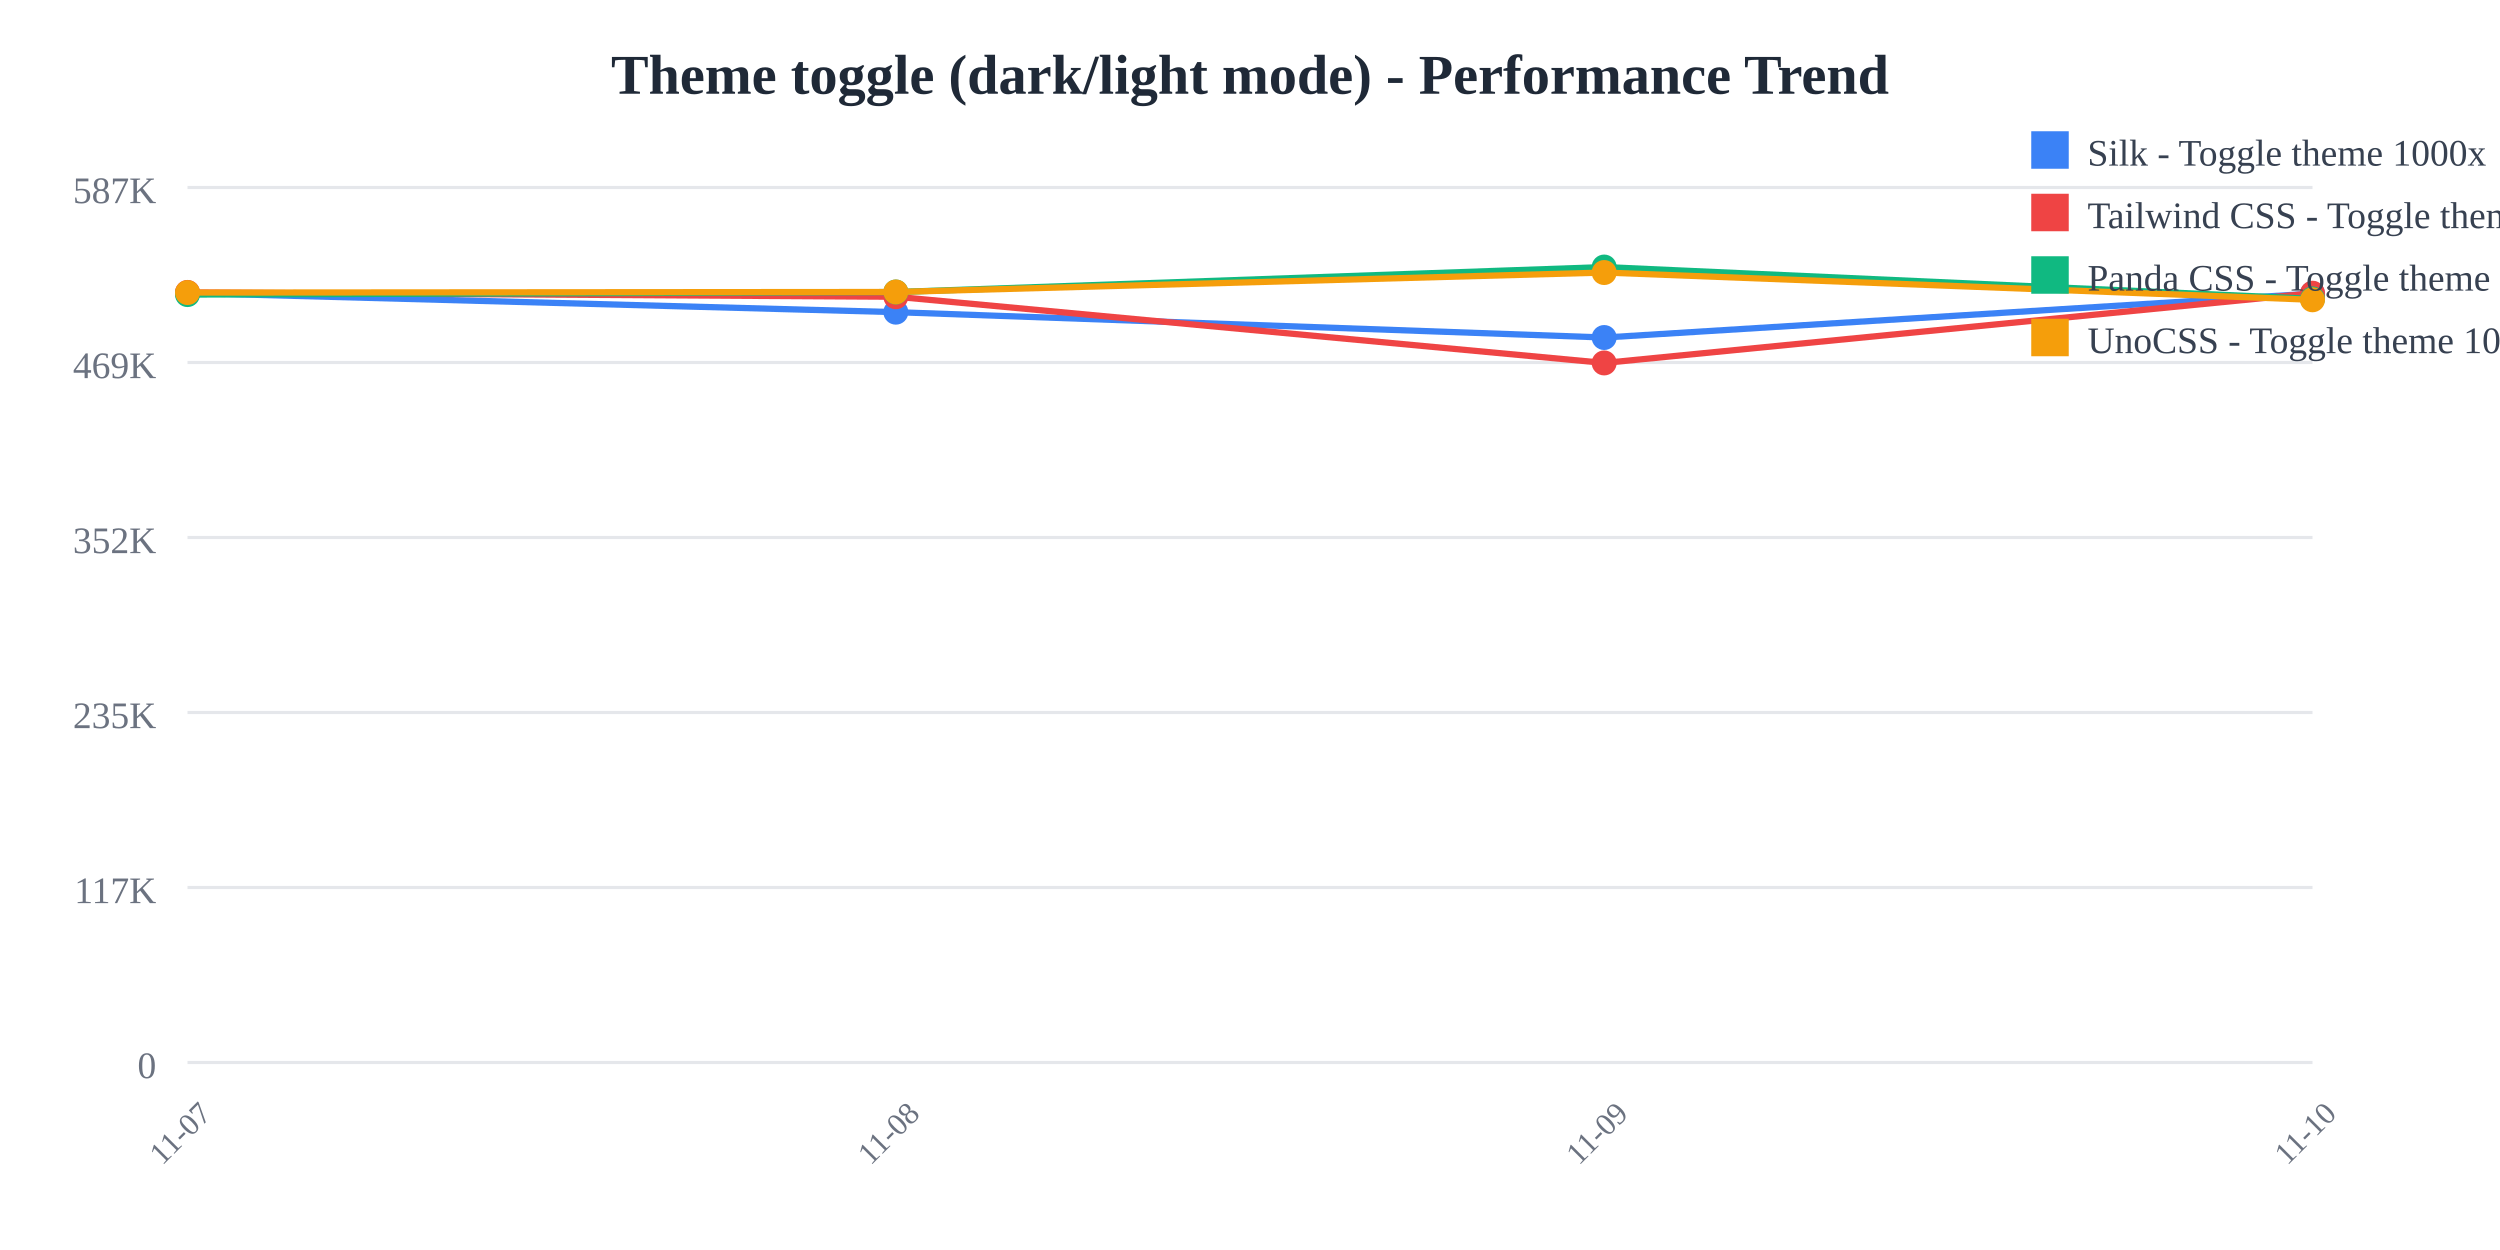
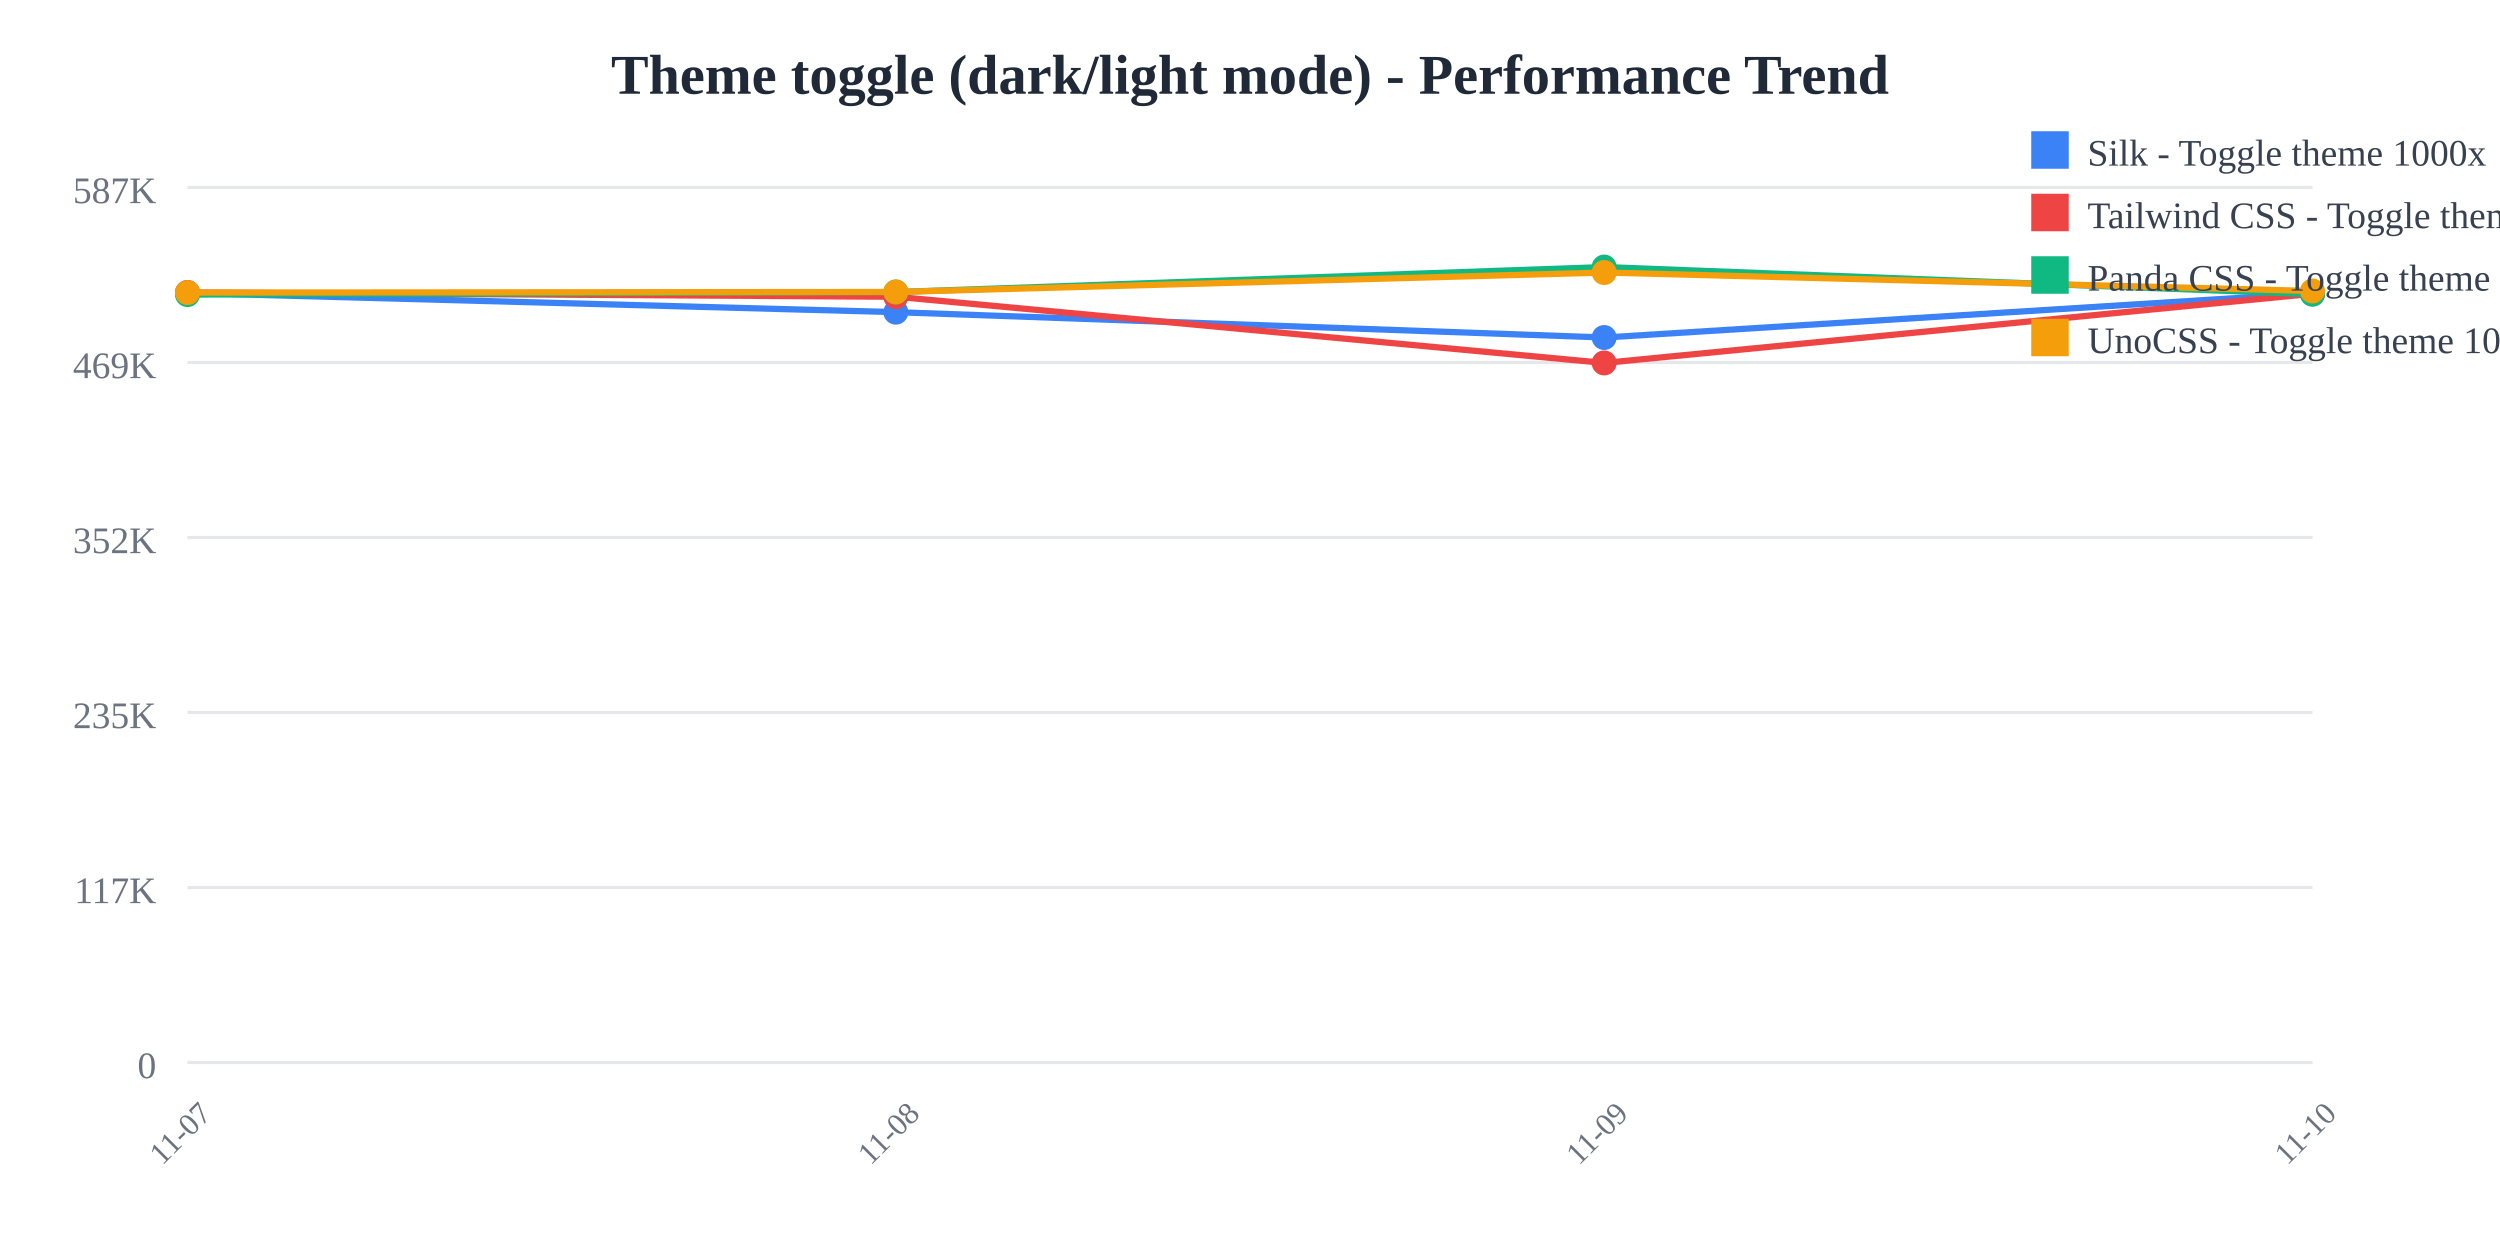
<svg xmlns="http://www.w3.org/2000/svg" width="800" height="400">
  <rect width="800" height="400" fill="white" />
  <text x="400" y="30" text-anchor="middle" font-size="18" font-weight="bold" fill="#1f2937">
    Theme toggle (dark/light mode) - Performance Trend
  </text>
  <line x1="60" y1="60" x2="740" y2="60" stroke="#e5e7eb" stroke-width="1" />
  <text x="50" y="65" text-anchor="end" font-size="12" fill="#6b7280">
    587K
  </text>
  <line x1="60" y1="116" x2="740" y2="116" stroke="#e5e7eb" stroke-width="1" />
  <text x="50" y="121" text-anchor="end" font-size="12" fill="#6b7280">
    469K
  </text>
  <line x1="60" y1="172" x2="740" y2="172" stroke="#e5e7eb" stroke-width="1" />
  <text x="50" y="177" text-anchor="end" font-size="12" fill="#6b7280">
    352K
  </text>
  <line x1="60" y1="228" x2="740" y2="228" stroke="#e5e7eb" stroke-width="1" />
  <text x="50" y="233" text-anchor="end" font-size="12" fill="#6b7280">
    235K
  </text>
  <line x1="60" y1="284" x2="740" y2="284" stroke="#e5e7eb" stroke-width="1" />
  <text x="50" y="289" text-anchor="end" font-size="12" fill="#6b7280">
    117K
  </text>
  <line x1="60" y1="340" x2="740" y2="340" stroke="#e5e7eb" stroke-width="1" />
  <text x="50" y="345" text-anchor="end" font-size="12" fill="#6b7280">
    0
  </text>
  <text x="60" y="365" text-anchor="middle" font-size="10" fill="#6b7280" transform="rotate(-45, 60, 365)">
    11-07
  </text>
  <text x="286.667" y="365" text-anchor="middle" font-size="10" fill="#6b7280" transform="rotate(-45, 286.6667, 365)">
    11-08
  </text>
  <text x="513.333" y="365" text-anchor="middle" font-size="10" fill="#6b7280" transform="rotate(-45, 513.3333, 365)">
    11-09
  </text>
  <text x="740" y="365" text-anchor="middle" font-size="10" fill="#6b7280" transform="rotate(-45, 740, 365)">
    11-10
  </text>
-   <polyline points="60,93.763 286.667,99.89 513.333,108.006 740,93.95" fill="none" stroke="#3b82f6" stroke-width="2" />
+   <polyline points="60,93.763 286.667,99.89 513.333,108.006 740,93.856" fill="none" stroke="#3b82f6" stroke-width="2" />
  <circle cx="60" cy="93.763" r="4" fill="#3b82f6" />
  <circle cx="286.667" cy="99.89" r="4" fill="#3b82f6" />
  <circle cx="513.333" cy="108.006" r="4" fill="#3b82f6" />
-   <circle cx="740" cy="93.95" r="4" fill="#3b82f6" />
-   <polyline points="60,93.577 286.667,94.959 513.333,116.139 740,93.83" fill="none" stroke="#ef4444" stroke-width="2" />
+   <circle cx="740" cy="93.856" r="4" fill="#3b82f6" />
+   <polyline points="60,93.577 286.667,94.959 513.333,116.139 740,94.011" fill="none" stroke="#ef4444" stroke-width="2" />
  <circle cx="60" cy="93.577" r="4" fill="#ef4444" />
  <circle cx="286.667" cy="94.959" r="4" fill="#ef4444" />
  <circle cx="513.333" cy="116.139" r="4" fill="#ef4444" />
-   <circle cx="740" cy="93.83" r="4" fill="#ef4444" />
-   <polyline points="60,94.265 286.667,93.45 513.333,85.455 740,95.641" fill="none" stroke="#10b981" stroke-width="2" />
+   <circle cx="740" cy="94.011" r="4" fill="#ef4444" />
+   <polyline points="60,94.265 286.667,93.45 513.333,85.455 740,94.153" fill="none" stroke="#10b981" stroke-width="2" />
  <circle cx="60" cy="94.265" r="4" fill="#10b981" />
  <circle cx="286.667" cy="93.45" r="4" fill="#10b981" />
  <circle cx="513.333" cy="85.455" r="4" fill="#10b981" />
-   <circle cx="740" cy="95.641" r="4" fill="#10b981" />
-   <polyline points="60,93.626 286.667,93.432 513.333,87.213 740,95.934" fill="none" stroke="#f59e0b" stroke-width="2" />
+   <circle cx="740" cy="94.153" r="4" fill="#10b981" />
+   <polyline points="60,93.626 286.667,93.432 513.333,87.213 740,93.115" fill="none" stroke="#f59e0b" stroke-width="2" />
  <circle cx="60" cy="93.626" r="4" fill="#f59e0b" />
  <circle cx="286.667" cy="93.432" r="4" fill="#f59e0b" />
  <circle cx="513.333" cy="87.213" r="4" fill="#f59e0b" />
-   <circle cx="740" cy="95.934" r="4" fill="#f59e0b" />
+   <circle cx="740" cy="93.115" r="4" fill="#f59e0b" />
  <rect x="650" y="42" width="12" height="12" fill="#3b82f6" />
  <text x="668" y="53" font-size="12" fill="#374151">Silk - Toggle theme 1000x</text>
  <rect x="650" y="62" width="12" height="12" fill="#ef4444" />
  <text x="668" y="73" font-size="12" fill="#374151">Tailwind CSS - Toggle theme 1000x</text>
  <rect x="650" y="82" width="12" height="12" fill="#10b981" />
  <text x="668" y="93" font-size="12" fill="#374151">Panda CSS - Toggle theme 1000x</text>
  <rect x="650" y="102" width="12" height="12" fill="#f59e0b" />
  <text x="668" y="113" font-size="12" fill="#374151">UnoCSS - Toggle theme 1000x</text>
</svg>
